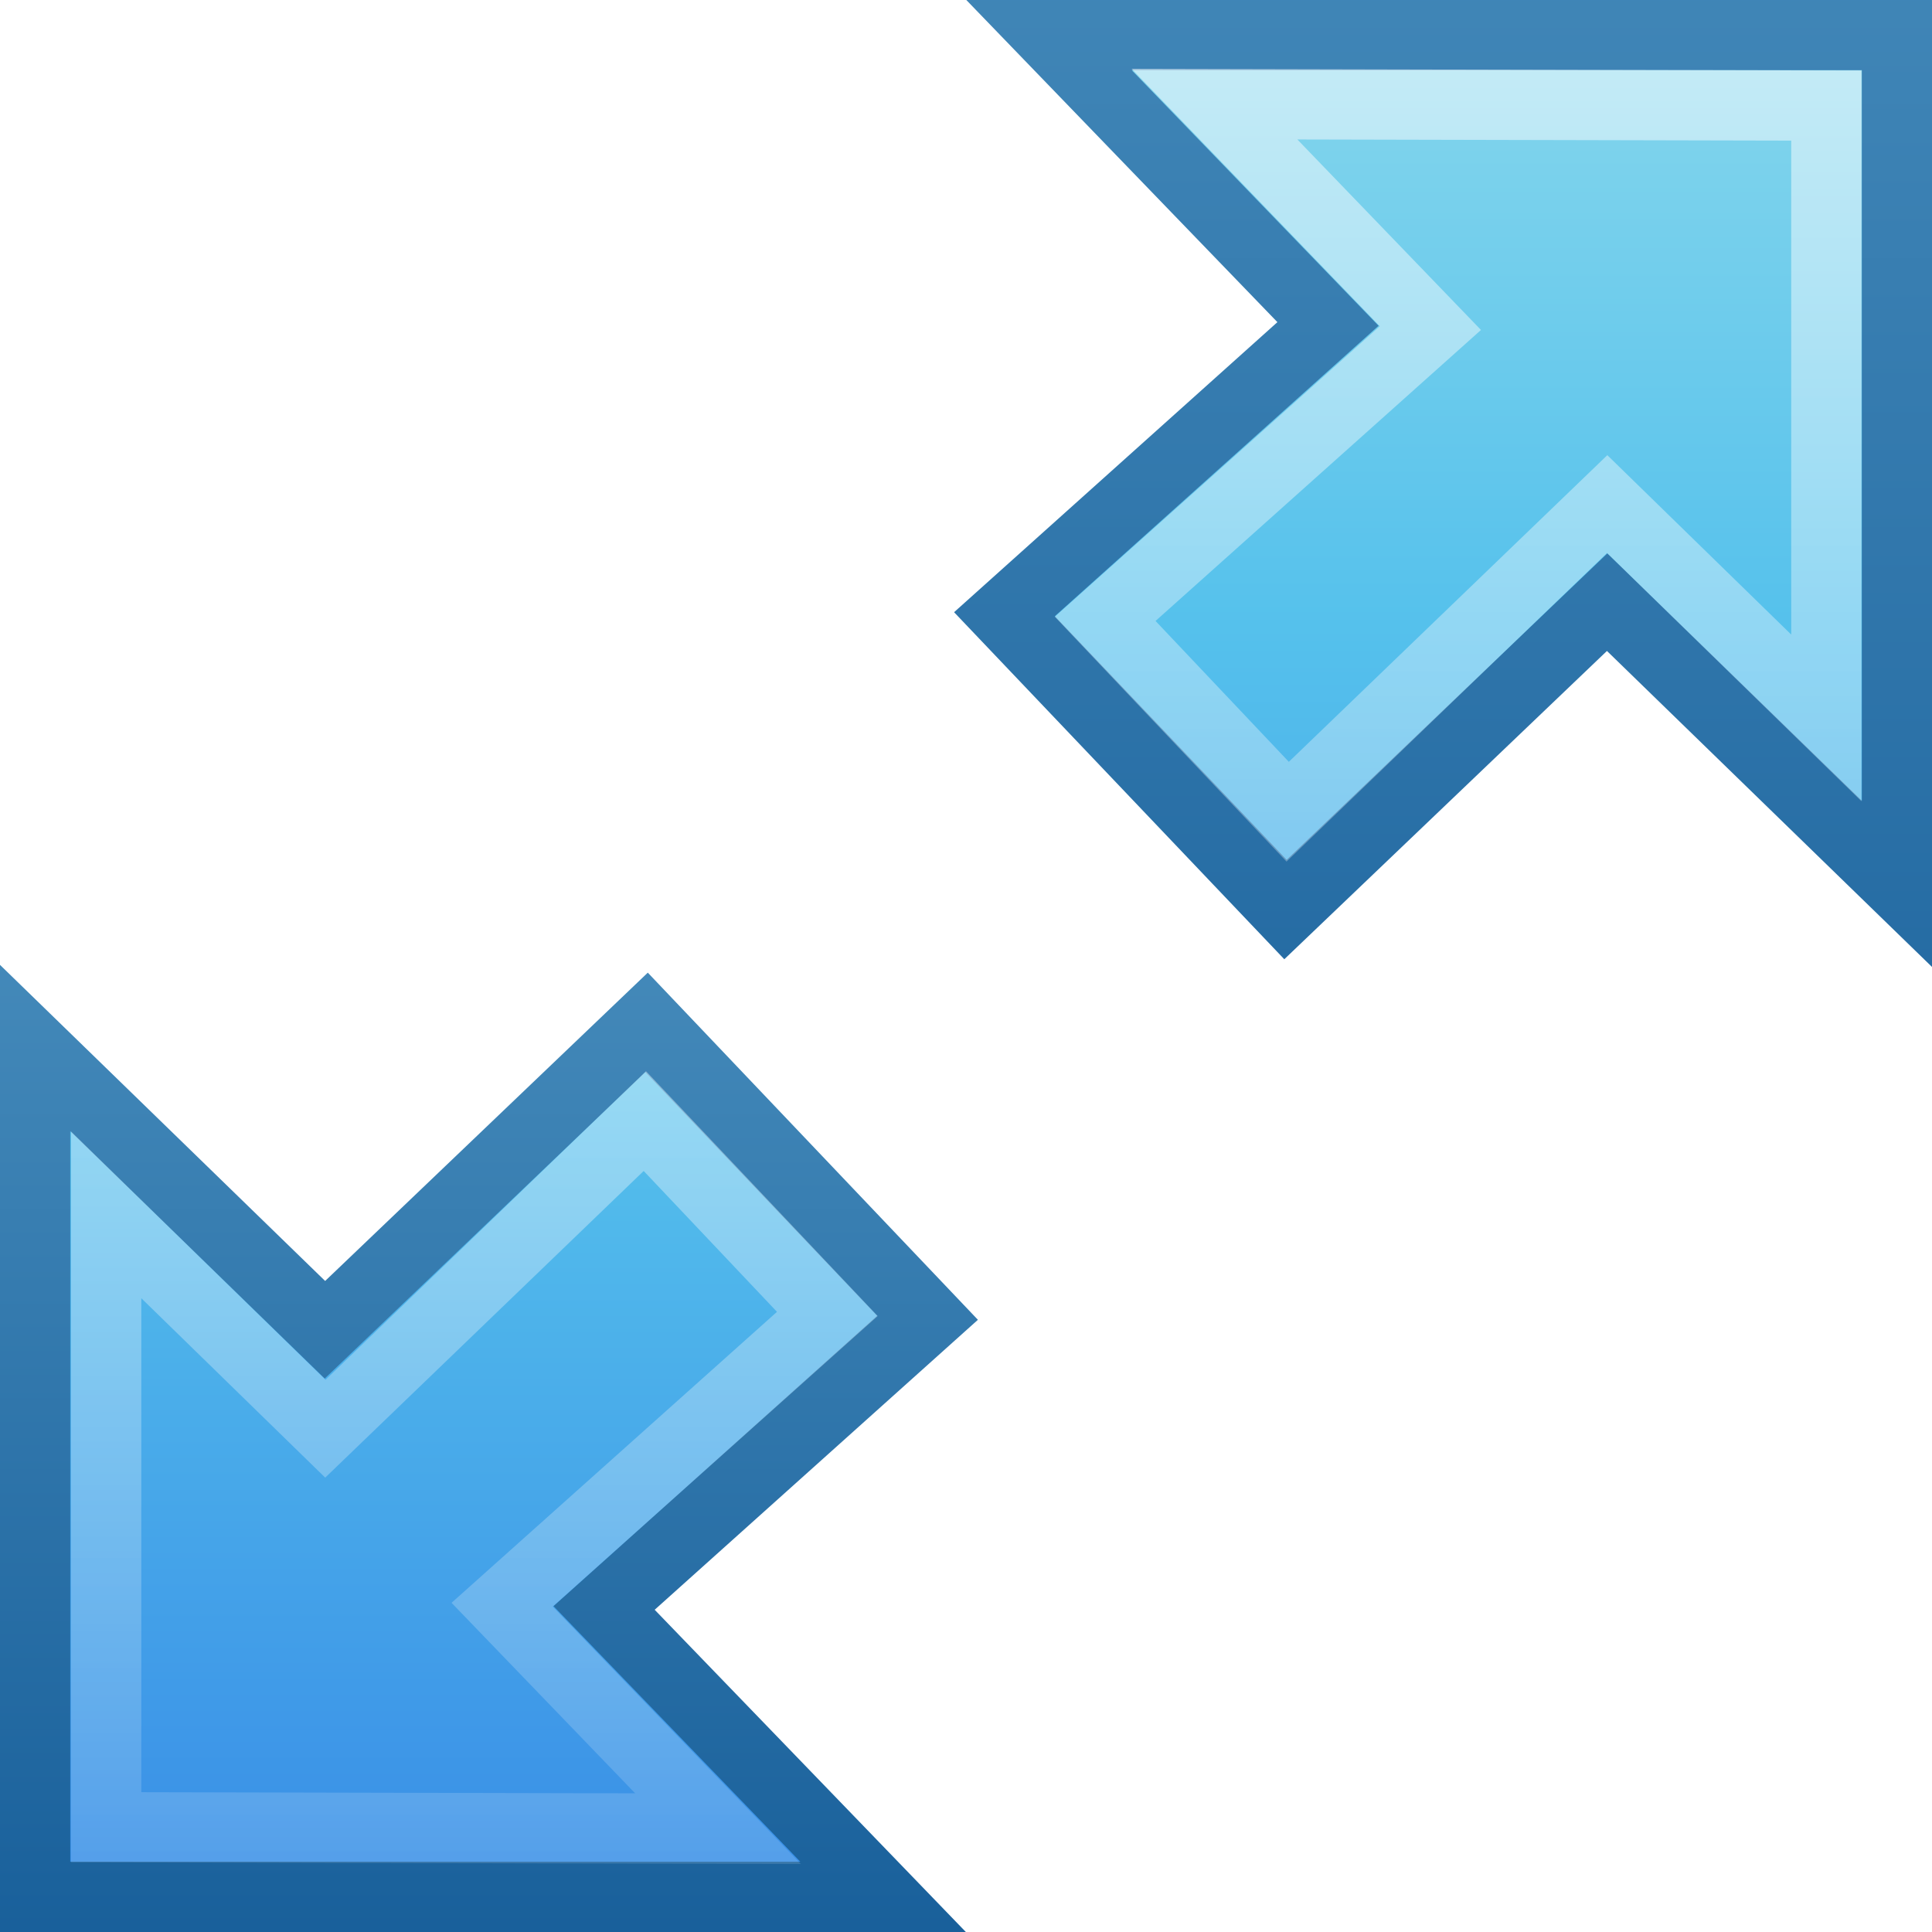
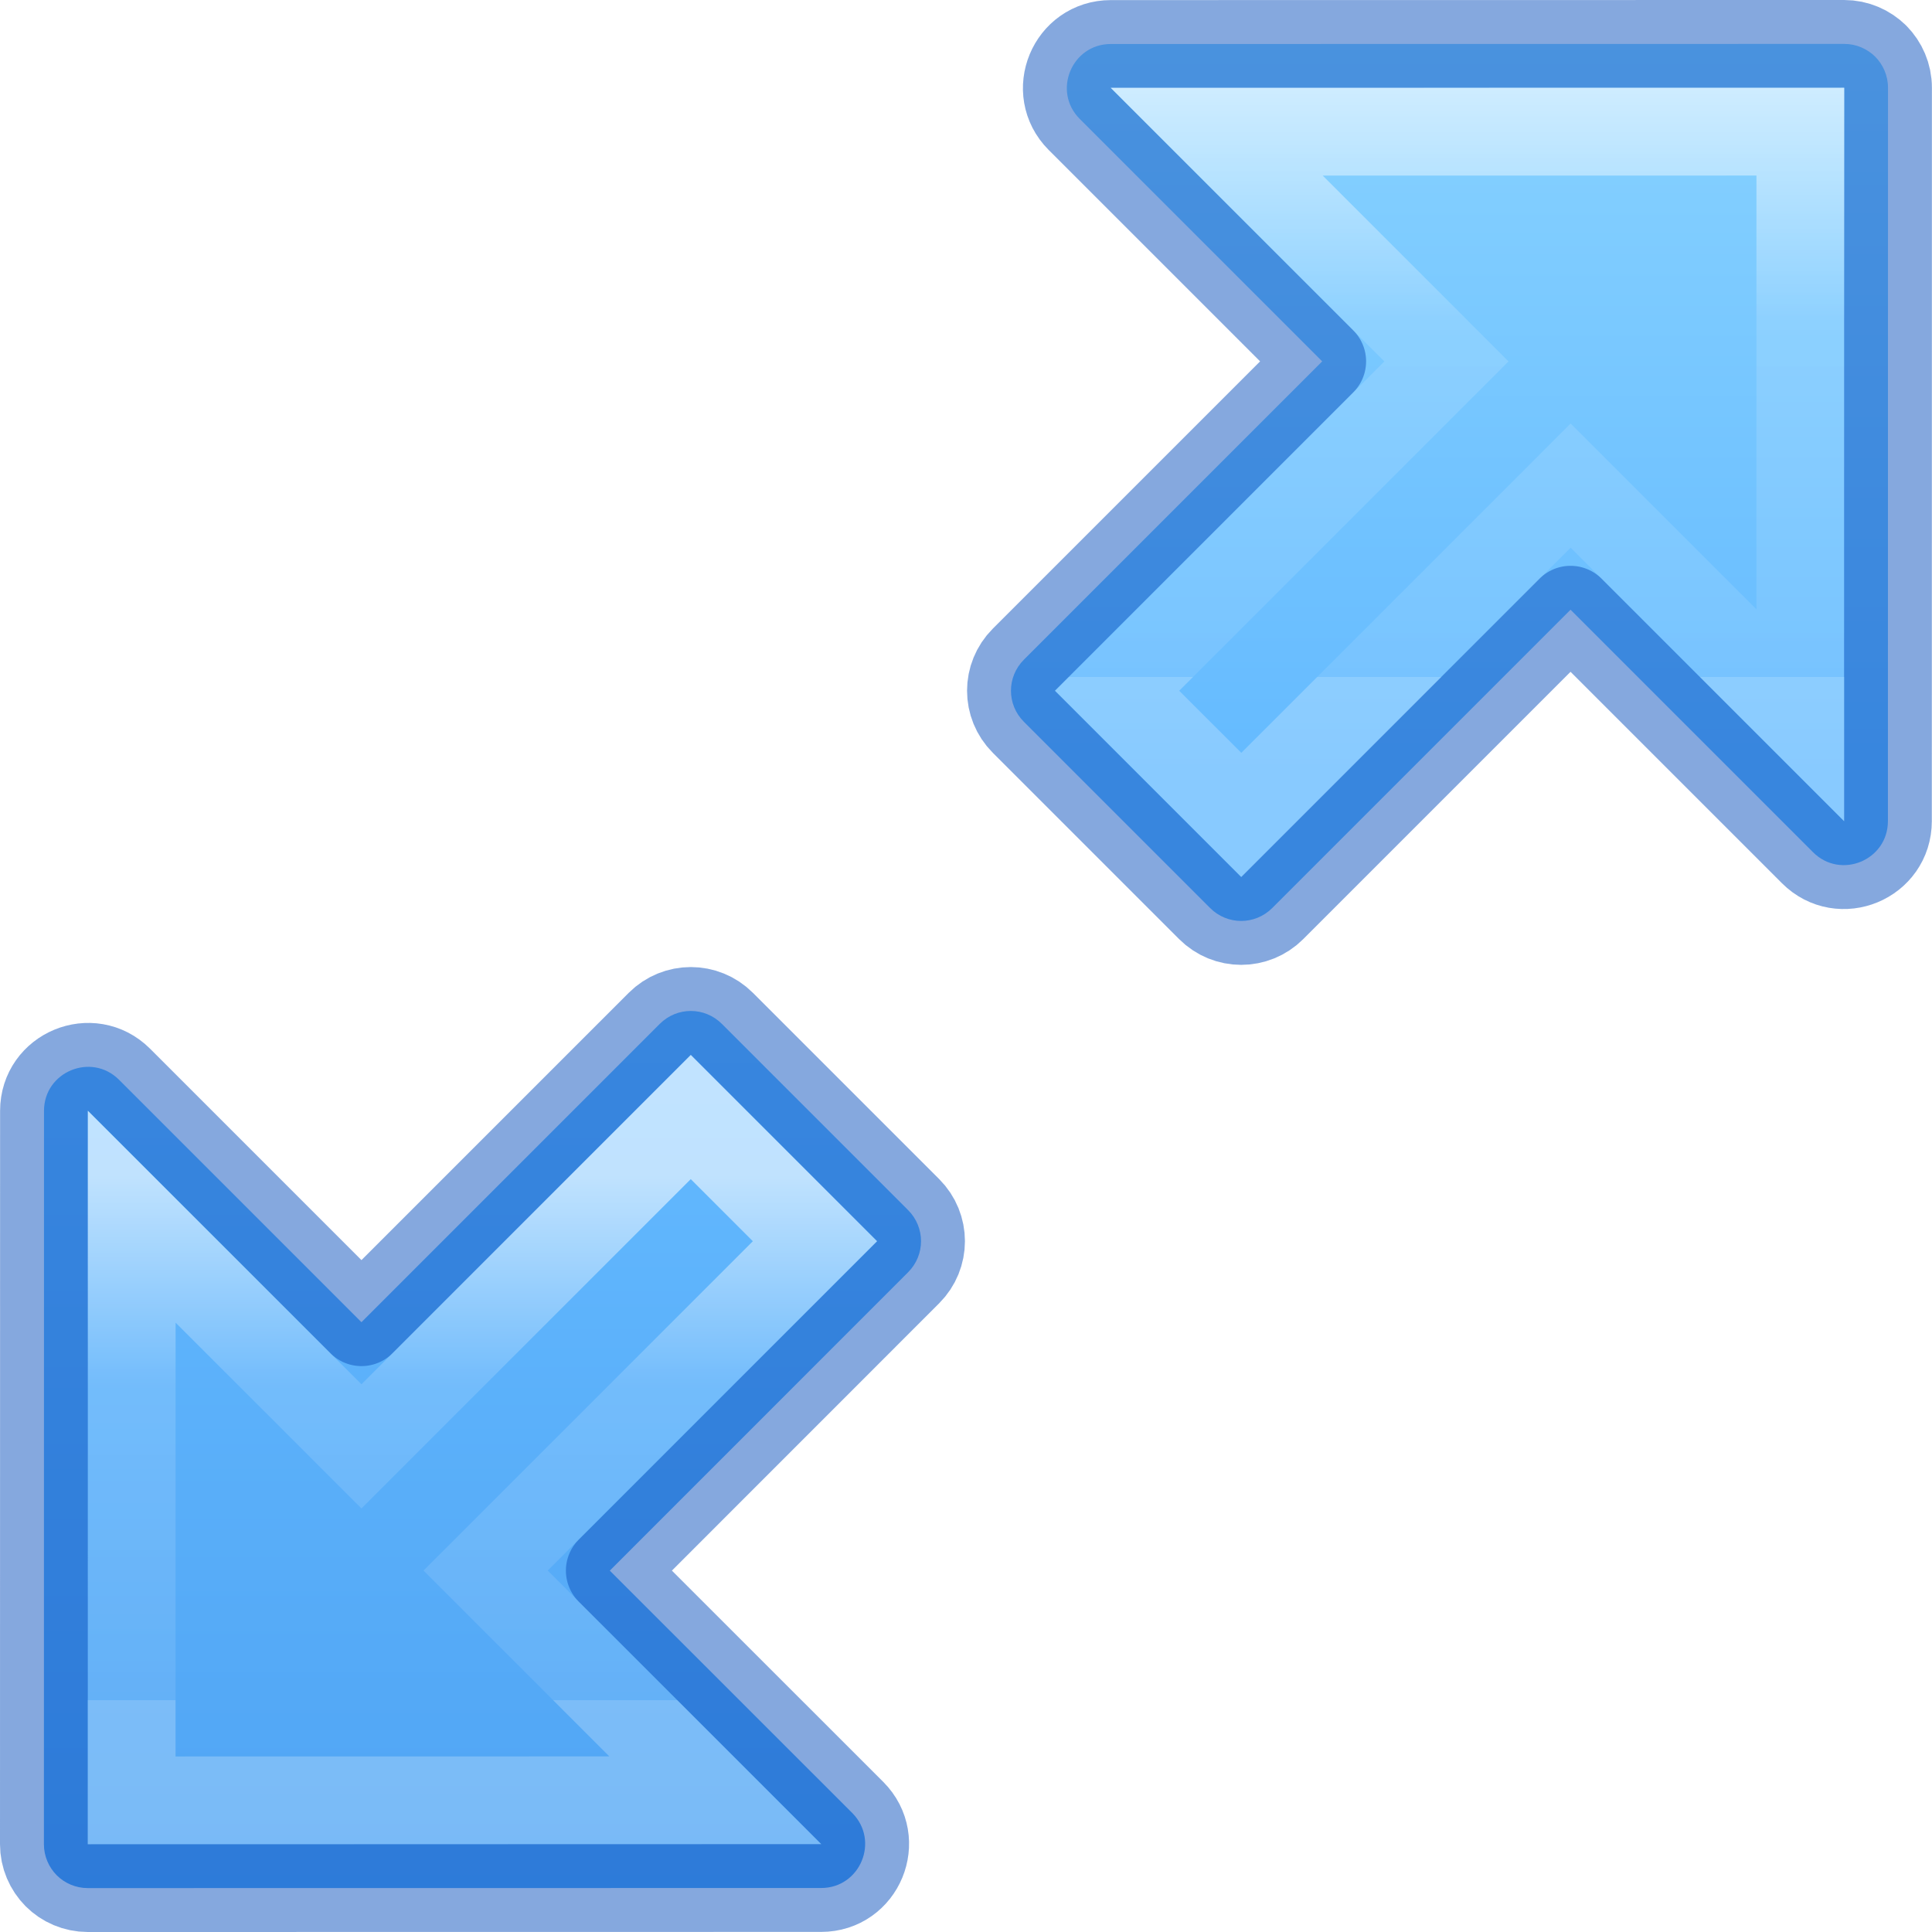
<svg xmlns="http://www.w3.org/2000/svg" xmlns:xlink="http://www.w3.org/1999/xlink" width="22" height="22" id="svg3774" version="1.1">
  <defs id="defs3776">
-     <linearGradient id="linearGradient3808">
-       <stop style="stop-color:#ffffff;stop-opacity:1;" offset="0" id="stop3810" />
-       <stop style="stop-color:#ffffff;stop-opacity:0;" offset="1" id="stop3812" />
+     <linearGradient id="linearGradient9995">
+       <stop style="stop-color:#8cd5ff;stop-opacity:1" offset="0" id="stop9991" />
+       <stop style="stop-color:#64baff;stop-opacity:1" offset="1" id="stop9993" />
    </linearGradient>
-     <linearGradient xlink:href="#linearGradient4319-3" id="linearGradient3791-1" gradientUnits="userSpaceOnUse" gradientTransform="matrix(-1.933661,0,0,-1.933661,28.68447,18.3157)" x1="9.053" y1="10.209" x2="9.053" y2="-4.742" />
-     <linearGradient id="linearGradient4319-3">
-       <stop style="stop-color:#90dbec;stop-opacity:1;" offset="0" id="stop4321-2" />
-       <stop id="stop4329-9" offset="0.27" style="stop-color:#55c1ec;stop-opacity:1;" />
-       <stop id="stop4327-1" offset="0.618" style="stop-color:#3689e6;stop-opacity:1;" />
-       <stop style="stop-color:#2b63a0;stop-opacity:1;" offset="1" id="stop4323-9" />
+     <linearGradient id="linearGradient9813">
+       <stop style="stop-color:#64baff;stop-opacity:1" offset="0" id="stop9809" />
+       <stop style="stop-color:#3689e6;stop-opacity:1" offset="1" id="stop9811" />
    </linearGradient>
-     <linearGradient xlink:href="#linearGradient4331-5" id="linearGradient3793-3" gradientUnits="userSpaceOnUse" gradientTransform="matrix(-1.933661,0,0,-1.933661,28.68447,18.3157)" x1="11.637" y1="1.072" x2="11.637" y2="9.836" />
-     <linearGradient id="linearGradient4331-5">
-       <stop style="stop-color:#185f9a;stop-opacity:1;" offset="0" id="stop4333-3" />
-       <stop style="stop-color:#599ec9;stop-opacity:1;" offset="1" id="stop4335-8" />
+     <linearGradient id="linearGradient1597-6">
+       <stop id="stop1589-2" style="stop-color:#ffffff;stop-opacity:1" offset="0" />
+       <stop id="stop1591-9" style="stop-color:#ffffff;stop-opacity:0.235" offset="0.4" />
+       <stop id="stop1593-1" style="stop-color:#ffffff;stop-opacity:0.157" offset="1" />
+       <stop id="stop1595-2" style="stop-color:#ffffff;stop-opacity:0.392" offset="1" />
    </linearGradient>
-     <linearGradient y2="16.469" x2="9.053" y1="0.598" x1="9.053" gradientTransform="matrix(1.933661,0,0,1.933661,-6.684472,-8.315703)" gradientUnits="userSpaceOnUse" id="linearGradient3049" xlink:href="#linearGradient4319-3" />
-     <linearGradient y2="-4.4" x2="13.198" y1="9.836" x1="13.198" gradientTransform="matrix(1.933661,0,0,1.933661,-6.684472,-8.315703)" gradientUnits="userSpaceOnUse" id="linearGradient3051" xlink:href="#linearGradient4331-5" />
-     <linearGradient xlink:href="#linearGradient3808" id="linearGradient3888" gradientUnits="userSpaceOnUse" gradientTransform="matrix(1.592869,0,0,1.592358,-2.216375,-7.129996)" x1="13.198" y1="-0.886" x2="13.198" y2="14.273" />
-     <linearGradient xlink:href="#linearGradient3808" id="linearGradient3892" gradientUnits="userSpaceOnUse" gradientTransform="matrix(-1.592869,0,0,-1.592358,24.22173,17.13899)" x1="15.838" y1="11.517" x2="15.838" y2="-1.812" />
+     <linearGradient xlink:href="#linearGradient1597-6" id="linearGradient9313" gradientUnits="userSpaceOnUse" gradientTransform="matrix(0,0.4843755,1,0,-35.88775,-16.08887)" x1="44.332" y1="40.571" x2="56.667" y2="40.571" />
+     <linearGradient xlink:href="#linearGradient9813" id="linearGradient9815" x1="5.639" y1="4.878" x2="5.639" y2="26.14" gradientUnits="userSpaceOnUse" gradientTransform="translate(-1,-1)" />
+     <linearGradient xlink:href="#linearGradient1597-6" id="linearGradient10973" gradientUnits="userSpaceOnUse" gradientTransform="matrix(0,0.4843755,1,0,-36.24075,-15.73547)" x1="18.004" y1="52.286" x2="31.884" y2="52.286" />
+     <linearGradient xlink:href="#linearGradient9995" id="linearGradient10975" gradientUnits="userSpaceOnUse" x1="17.366" y1="-7.829" x2="17.366" y2="1.46" gradientTransform="translate(-1.352999,-0.6466069)" />
  </defs>
-   <g id="layer1" transform="translate(0,6)">
-     <path style="fill:url(#linearGradient3049);fill-opacity:1;stroke:url(#linearGradient3051);stroke-width:0.8;stroke-linecap:butt;stroke-linejoin:miter;stroke-miterlimit:4;stroke-opacity:1;stroke-dasharray:none" d="m 11.438,0.994 3.684,-3.305 -3.177,-3.29 9.656,0 0,9.666 -3.3,-3.208 -3.663,3.5 z" id="path3784-7" />
-     <path id="path3789" d="M 10.562,9.006 6.879,12.31 10.056,15.6 l -9.656,0 0,-9.666 L 3.7,9.142 7.363,5.642 z" style="fill:url(#linearGradient3791-1);fill-opacity:1;stroke:url(#linearGradient3793-3);stroke-width:0.8;stroke-linecap:butt;stroke-linejoin:miter;stroke-miterlimit:4;stroke-opacity:1;stroke-dasharray:none" />
-     <path id="path3884" d="m 12.585,1.047 3.703,-3.311 -2.458,-2.55 6.967,0.016 0,6.973 -2.496,-2.435 -3.638,3.503 z" style="opacity:0.6;fill:none;stroke:url(#linearGradient3888);stroke-width:0.8;stroke-linecap:butt;stroke-linejoin:miter;stroke-miterlimit:4;stroke-opacity:1;stroke-dasharray:none" />
-     <path style="opacity:0.6;fill:none;stroke:url(#linearGradient3892);stroke-width:0.8;stroke-linecap:butt;stroke-linejoin:miter;stroke-miterlimit:4;stroke-opacity:1;stroke-dasharray:none" d="m 9.421,8.962 -3.703,3.311 2.458,2.55 -6.967,-0.016 0,-6.973 2.496,2.435 3.638,-3.503 z" id="path3890" />
+   <g id="layer1" transform="translate(0,8)">
+     <path id="path10969" style="font-variation-settings:normal;opacity:1;vector-effect:none;fill:url(#linearGradient10975);fill-opacity:1;stroke:#0d52bf;stroke-width:1;stroke-linecap:butt;stroke-linejoin:round;stroke-miterlimit:4;stroke-dasharray:none;stroke-dashoffset:0;stroke-opacity:0.5;-inkscape-stroke:none;paint-order:markers fill stroke;stop-color:#000000;stop-opacity:1" d="M 21.354,-7.354 C 21.263,-7.444 21.138,-7.5 21,-7.5 l -8.351,0.001 c -0.445,1.546e-4 -0.668,0.538 -0.354,0.853 l 2.761,2.761 -3.397,3.397 c -0.196,0.196 -0.196,0.511 0,0.707 l 2.121,2.121 c 0.196,0.196 0.511,0.196 0.707,-10e-8 l 3.397,-3.397 2.761,2.761 c 0.315,0.315 0.853,0.092 0.853,-0.354 l 0.001,-8.351 c -2.6e-5,-0.138 -0.056,-0.263 -0.146,-0.354 z" />
+     <path style="font-variation-settings:normal;opacity:0.6;vector-effect:none;fill:none;fill-opacity:1;stroke:url(#linearGradient10973);stroke-width:1;stroke-linecap:butt;stroke-linejoin:miter;stroke-miterlimit:4;stroke-dasharray:none;stroke-dashoffset:0;stroke-opacity:1;-inkscape-stroke:none;marker:none;marker-start:none;marker-mid:none;marker-end:none;paint-order:markers fill stroke;stop-color:#000000;stop-opacity:1" d="m 20.501,-6.501 -6.646,7.076e-4 2.616,2.616 -3.75,3.75 1.414,1.414 3.75,-3.75 2.616,2.616 z" id="path10971" />
+     <path id="path11039" style="font-variation-settings:normal;opacity:1;vector-effect:none;fill:url(#linearGradient9815);fill-opacity:1;stroke:#0d52bf;stroke-width:1;stroke-linecap:butt;stroke-linejoin:round;stroke-miterlimit:4;stroke-dasharray:none;stroke-dashoffset:0;stroke-opacity:0.5;-inkscape-stroke:none;paint-order:markers fill stroke;stop-color:#000000;stop-opacity:1" d="m 0.646,13.354 c 0.09,0.09 0.216,0.146 0.354,0.146 l 8.351,-0.001 c 0.445,-1.54e-4 0.668,-0.538 0.354,-0.854 L 6.944,9.885 10.341,6.487 c 0.196,-0.196 0.196,-0.511 0,-0.707 L 8.22,3.659 C 8.024,3.463 7.709,3.463 7.513,3.659 L 4.116,7.056 1.355,4.295 C 1.04,3.981 0.501,4.204 0.501,4.649 L 0.5,13 c 2.6e-5,0.138 0.056,0.263 0.146,0.354 z" />
+     <path style="font-variation-settings:normal;opacity:0.6;vector-effect:none;fill:none;fill-opacity:1;stroke:url(#linearGradient9313);stroke-width:1;stroke-linecap:butt;stroke-linejoin:miter;stroke-miterlimit:4;stroke-dasharray:none;stroke-dashoffset:0;stroke-opacity:1;-inkscape-stroke:none;marker:none;marker-start:none;marker-mid:none;marker-end:none;paint-order:markers fill stroke;stop-color:#000000;stop-opacity:1" d="M 1.499,12.501 8.145,12.5 5.53,9.884 9.28,6.134 7.866,4.72 4.116,8.47 1.5,5.855 Z" id="path11041" />
  </g>
</svg>
